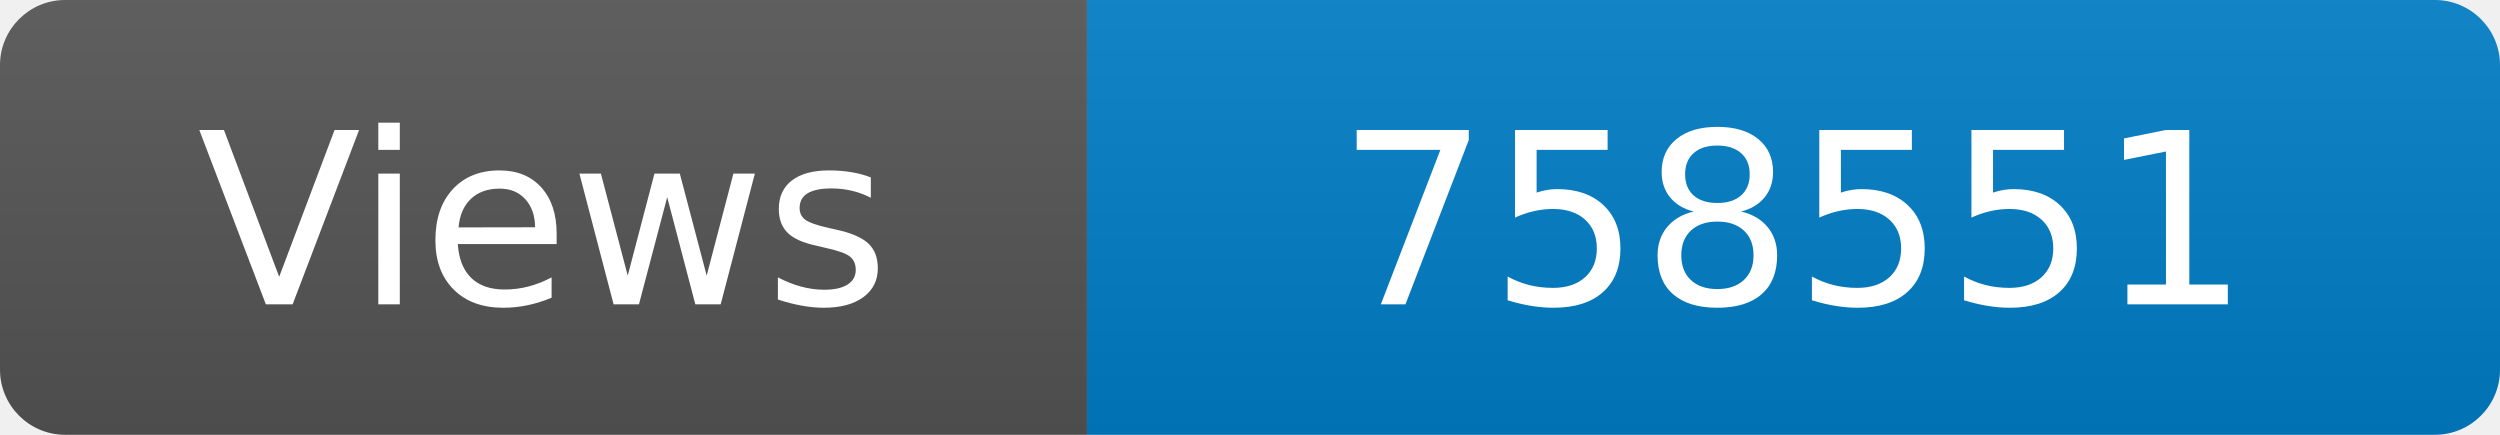
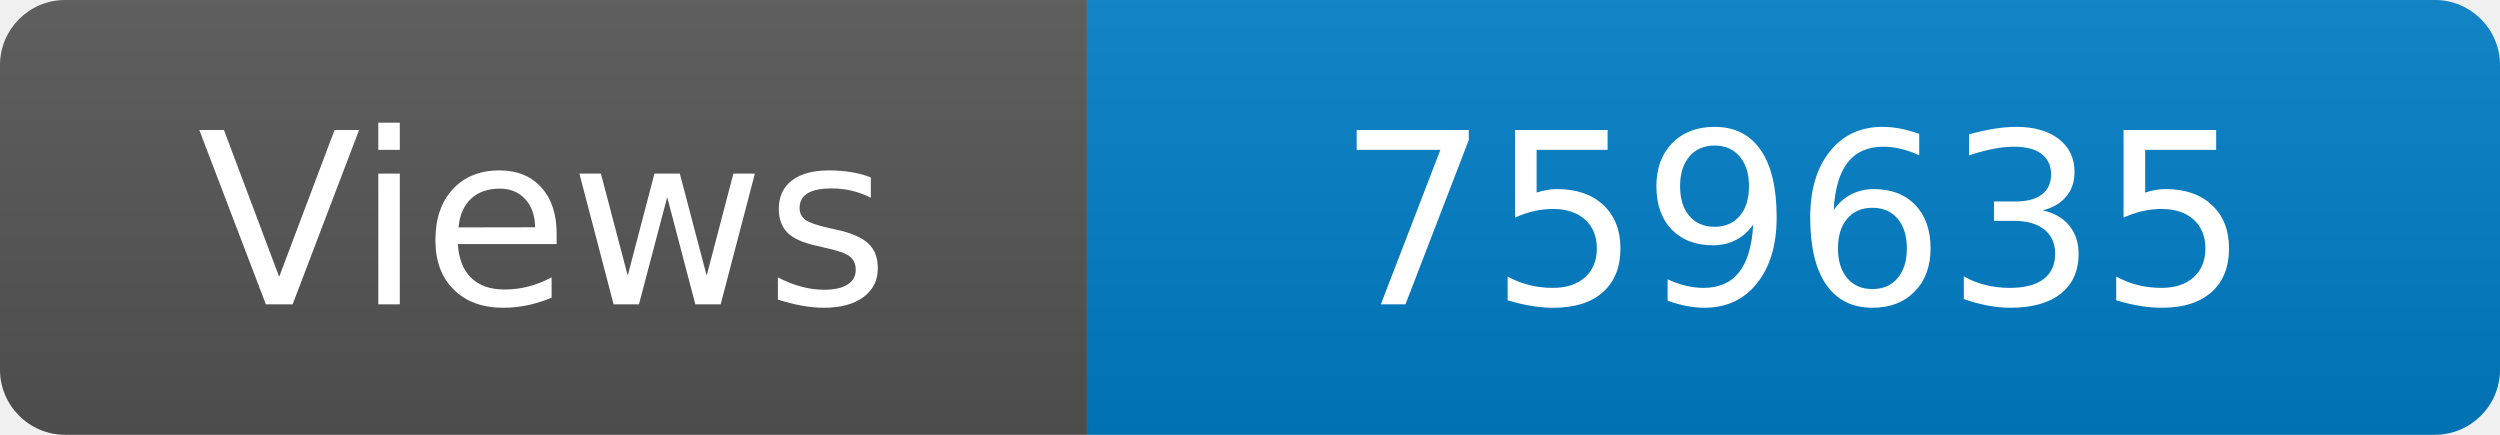
<svg xmlns="http://www.w3.org/2000/svg" width="115" height="20" role="img" aria-label="Maintained?: yes">
  <linearGradient id="s" x2="0" y2="100%">
    <stop offset="0" stop-color="#bbb" stop-opacity=".1" />
    <stop offset="1" stop-opacity=".1" />
  </linearGradient>
  <clipPath id="r">
    <rect width="115" height="20" rx="3" fill="#fff" />
  </clipPath>
  <g clip-path="url(#r)">
    <rect width="50" height="20" fill="#555" />
    <rect x="50" width="160" height="20" fill="#007ec6" />
    <rect width="115" height="20" fill="url(#s)" />
  </g>
  <g fill="#fff" text-anchor="middle" font-family="Verdana,Geneva,DejaVu Sans,sans-serif" font-size="110">
    <text x="250" y="140" transform="scale(.1)" fill="#fff">Views</text>
-     <text x="825" y="140" transform="scale(.1)" fill="#fff">758551</text>
+     <text x="825" y="140" transform="scale(.1)" fill="#fff">759635</text>
  </g>
</svg>
